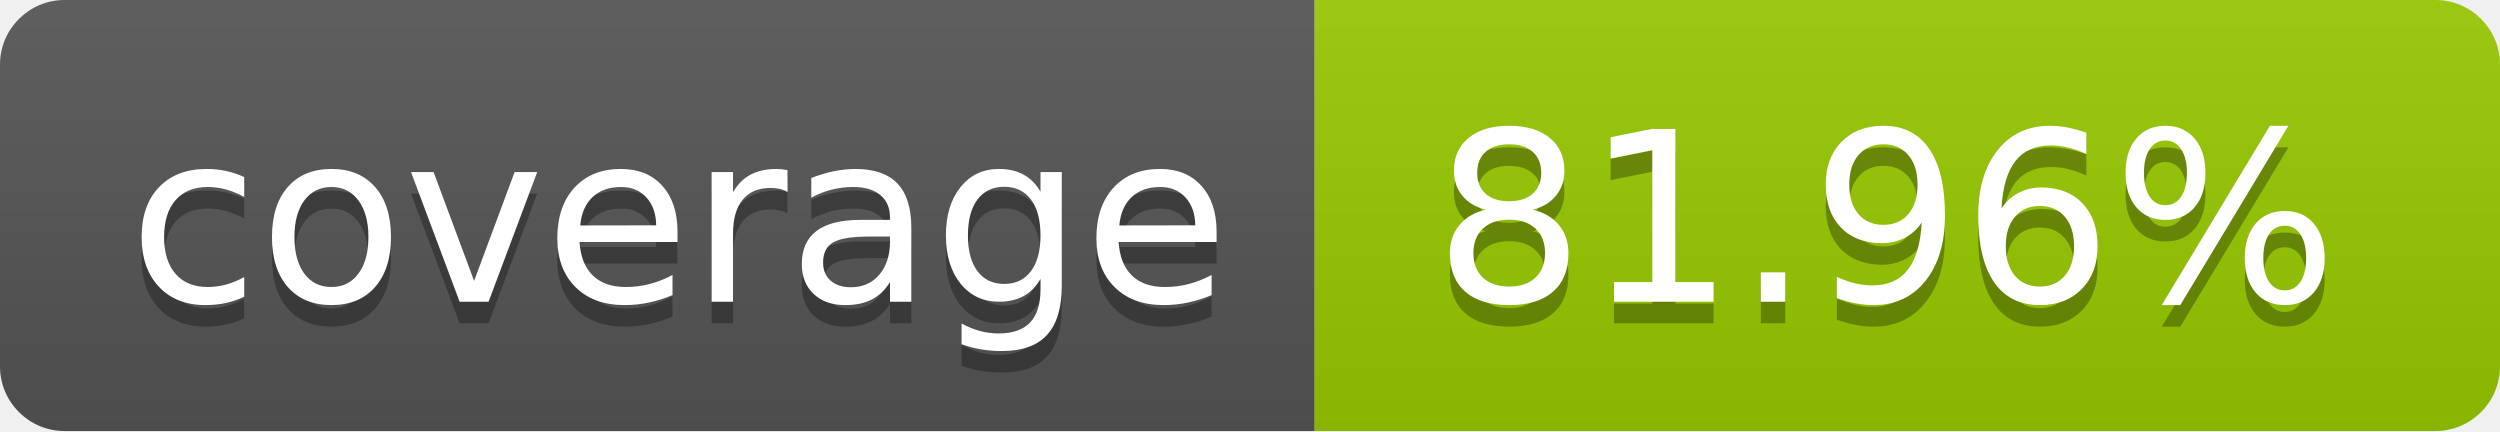
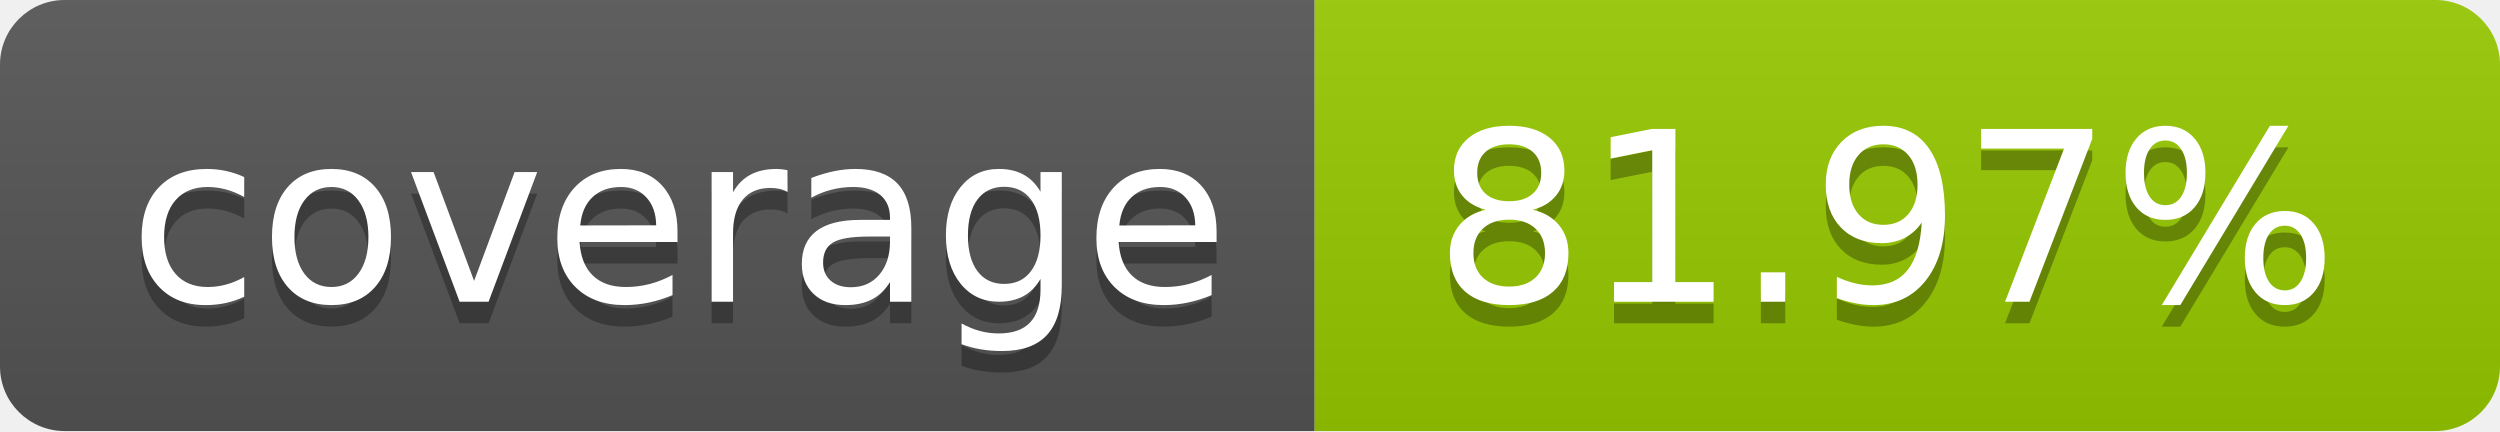
- <svg xmlns="http://www.w3.org/2000/svg" width="116" height="20" role="img" aria-label="coverage: 81.96%">
+ <svg xmlns="http://www.w3.org/2000/svg" width="116" height="20" role="img" aria-label="coverage: 81.97%">
  <linearGradient id="s" x2="0" y2="100%">
    <stop offset="0" stop-color="#bbb" stop-opacity=".1" />
    <stop offset="1" stop-opacity=".1" />
  </linearGradient>
  <clipPath id="r">
    <rect width="116" height="20" rx="3" fill="#fff" />
  </clipPath>
  <g clip-path="url(#r)">
    <rect width="61" height="20" fill="#555" />
    <rect x="61" width="55" height="20" fill="#97ca00" />
    <rect width="116" height="20" fill="url(#s)" />
  </g>
  <g fill="#fff" text-anchor="middle" font-family="Verdana,Geneva,DejaVu Sans,sans-serif" text-rendering="geometricPrecision" font-size="110">
    <text aria-hidden="true" x="315.0" y="150" fill="#010101" fill-opacity=".3" transform="scale(.1)" textLength="510">coverage</text>
    <text x="315.0" y="140" transform="scale(.1)" fill="#fff" textLength="510">coverage</text>
-     <text aria-hidden="true" x="875.0" y="150" fill="#010101" fill-opacity=".3" transform="scale(.1)" textLength="450">81.96%</text>
-     <text x="875.0" y="140" transform="scale(.1)" fill="#fff" textLength="450">81.96%</text>
+     <text aria-hidden="true" x="875.0" y="150" fill="#010101" fill-opacity=".3" transform="scale(.1)" textLength="450">81.97%</text>
+     <text x="875.0" y="140" transform="scale(.1)" fill="#fff" textLength="450">81.97%</text>
  </g>
</svg>
